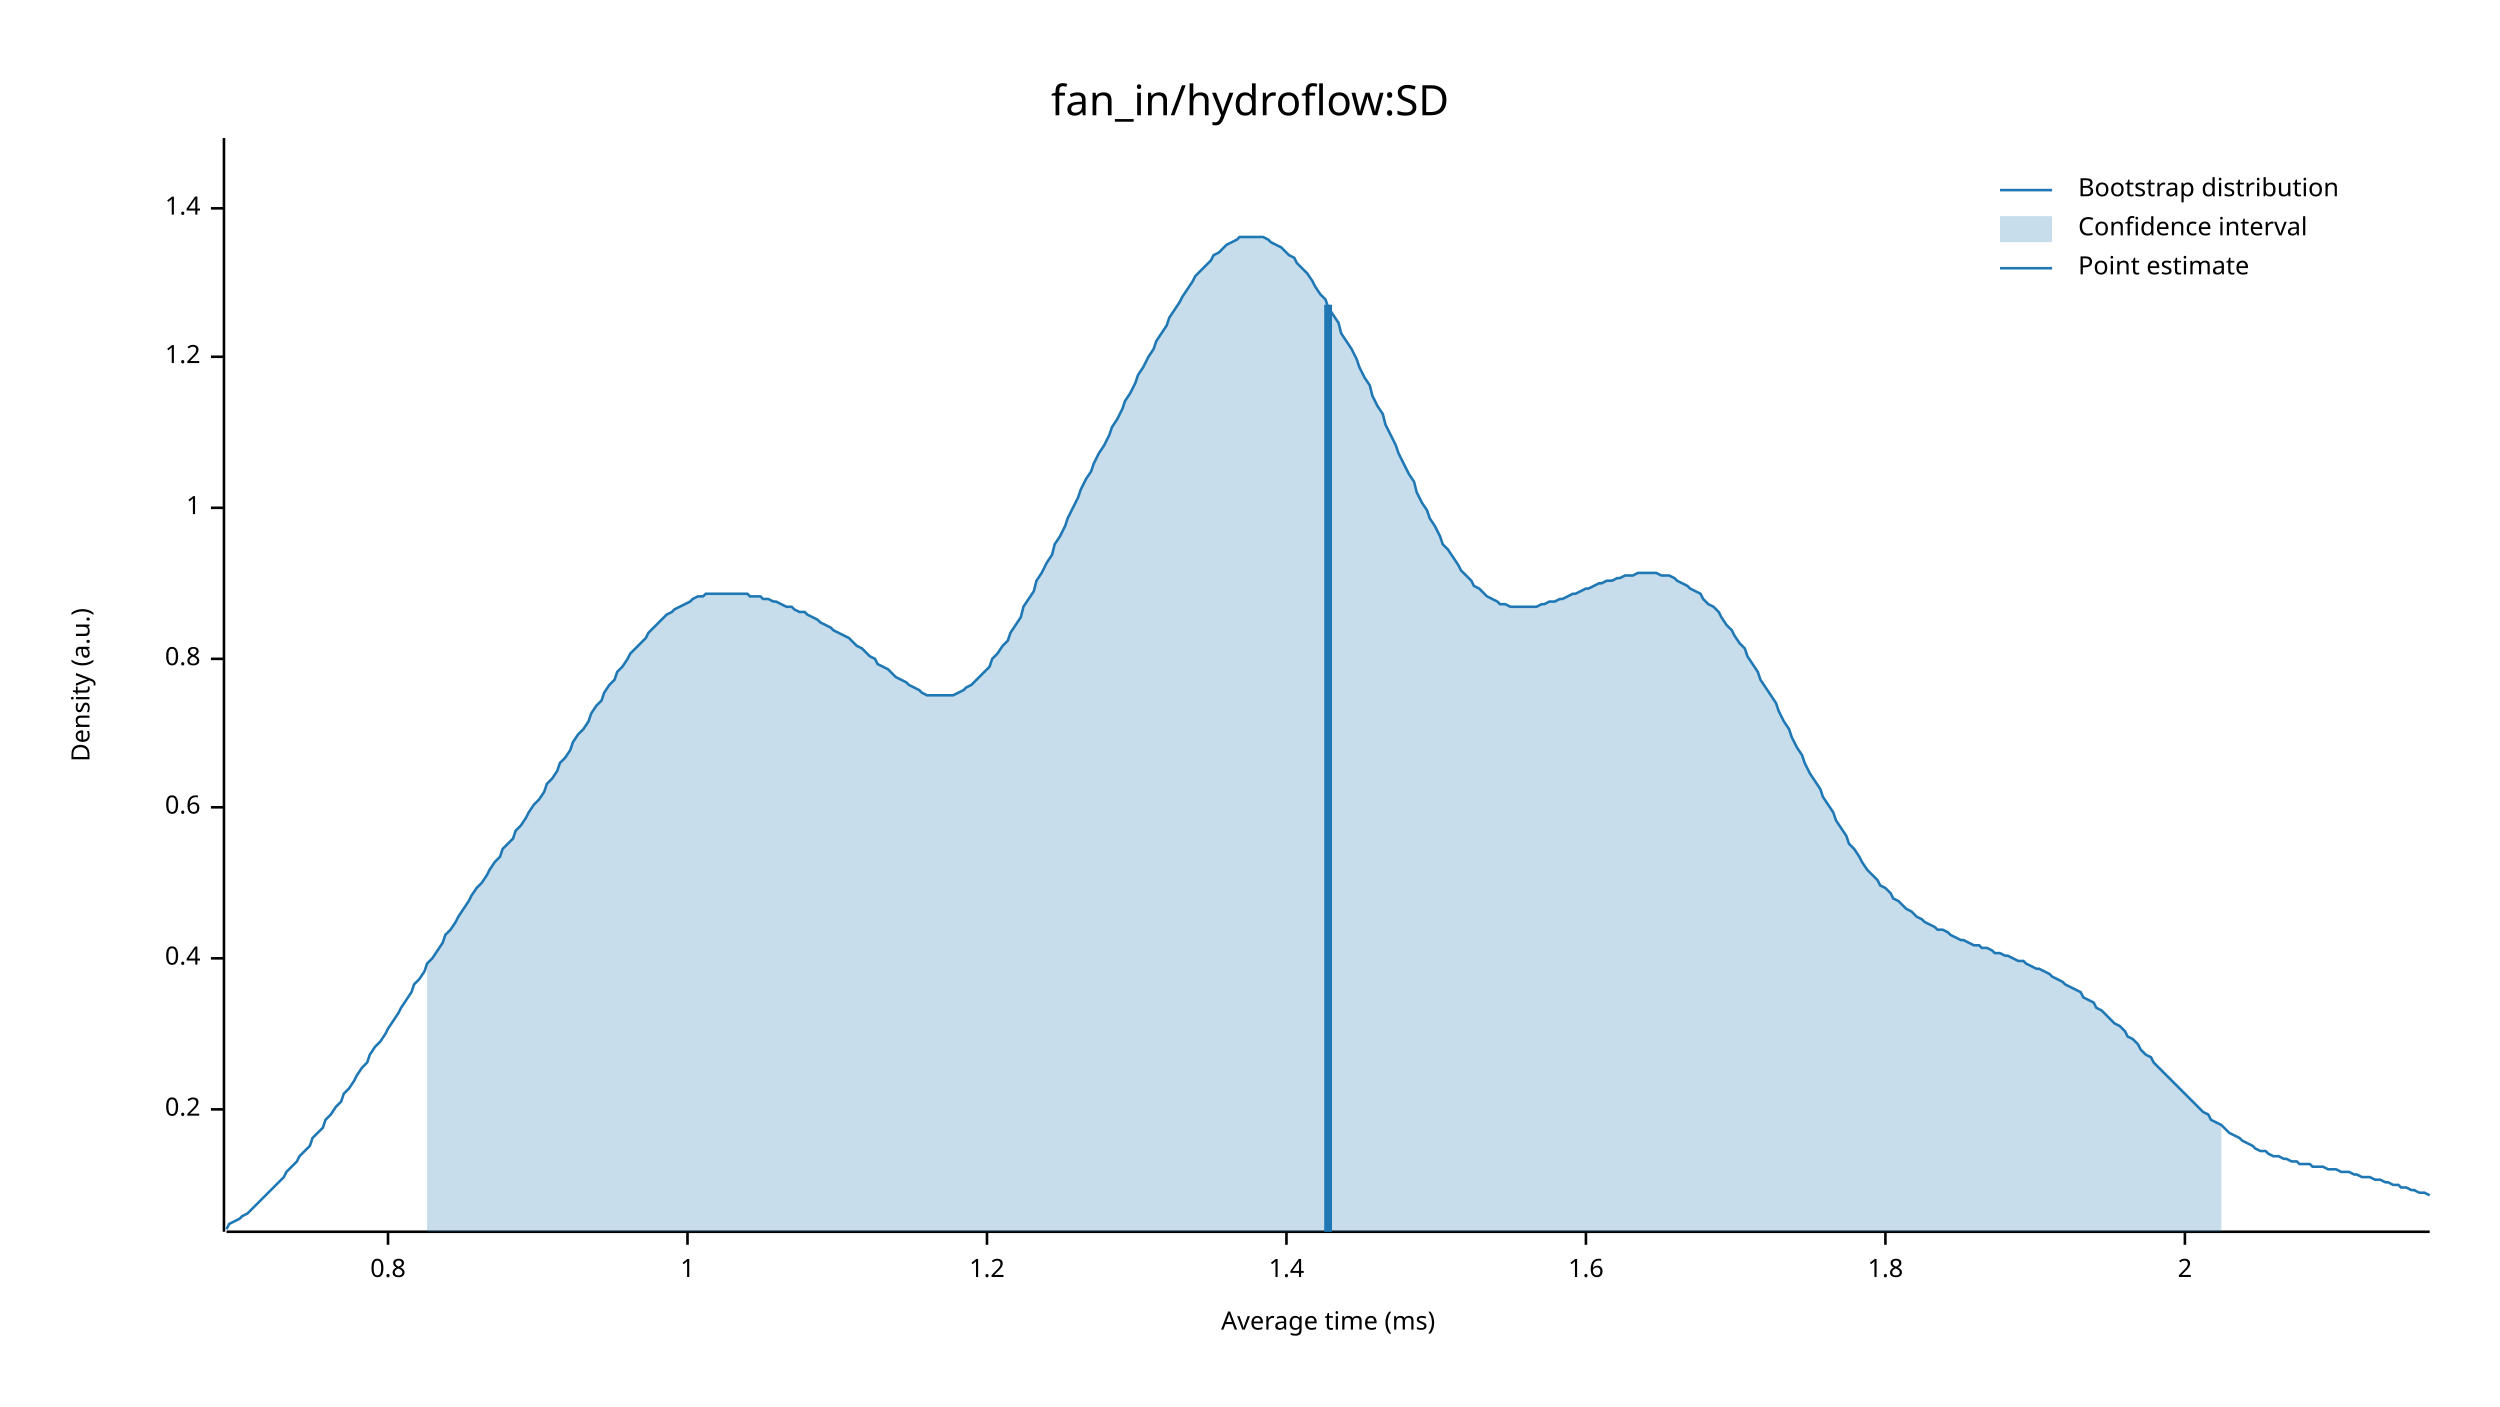
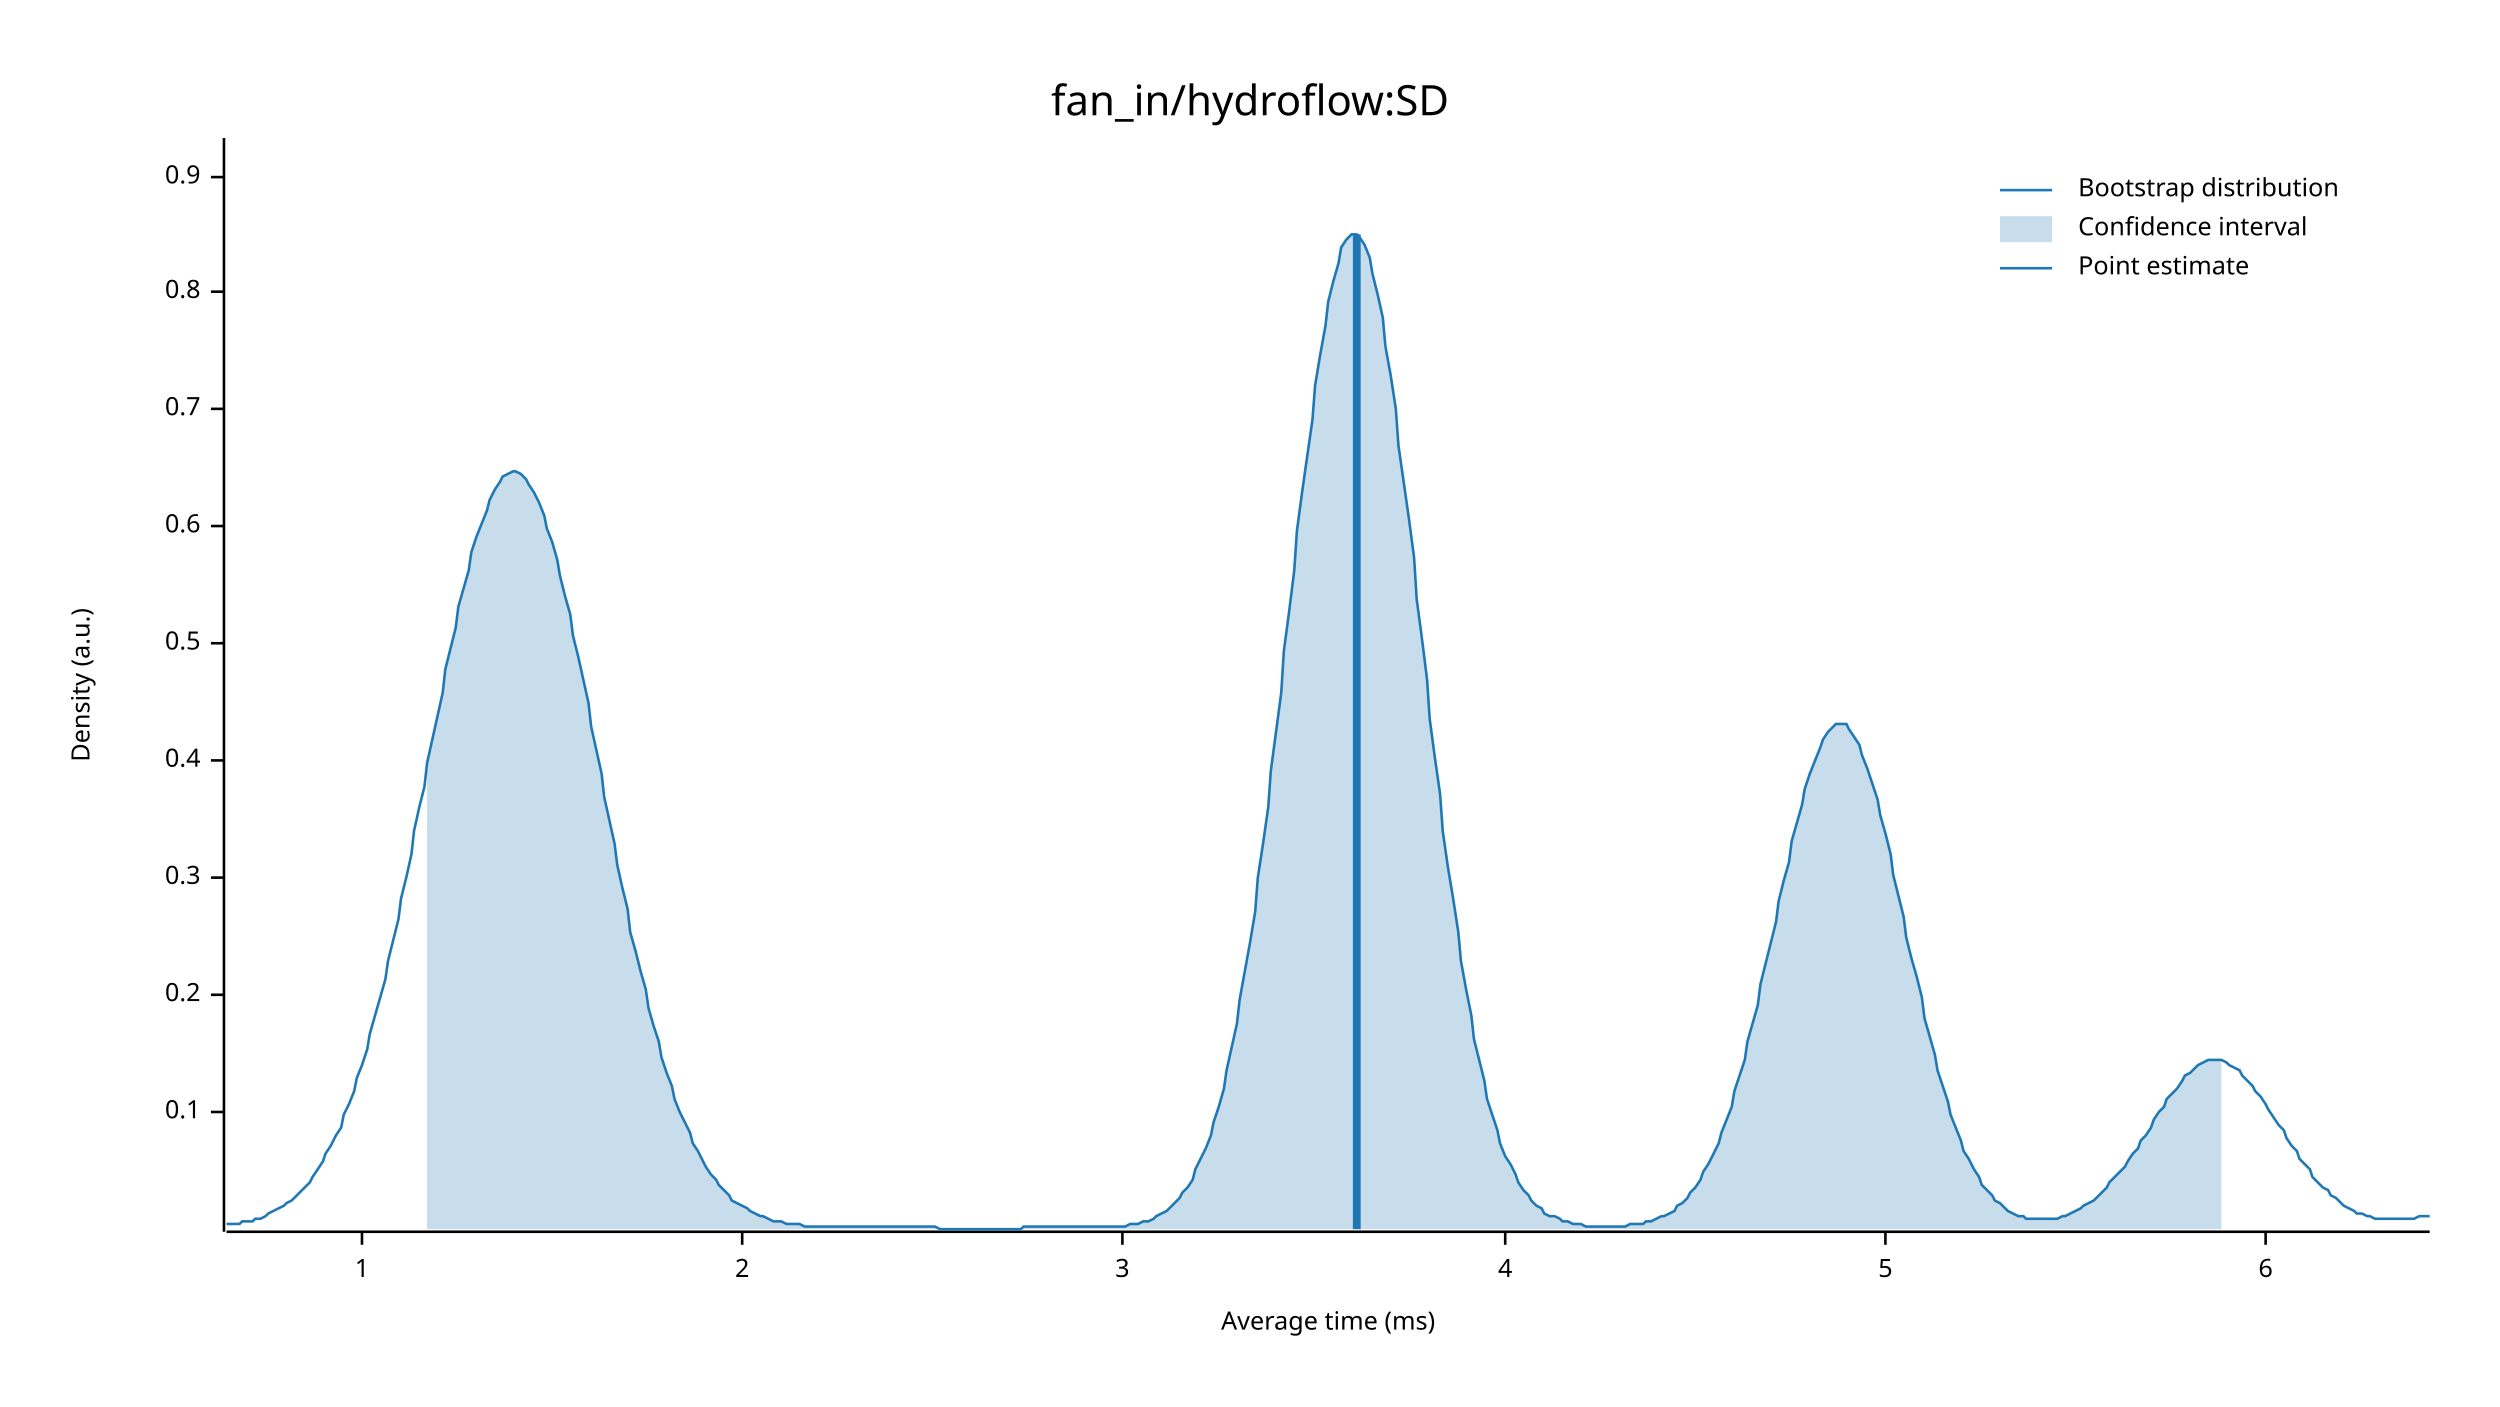
<svg xmlns="http://www.w3.org/2000/svg" width="960" height="540" viewBox="0 0 960 540">
  <text x="480" y="32" dy="0.76em" text-anchor="middle" font-family="sans-serif" font-size="16.129" opacity="1" fill="#000000">
fan_in/hydroflow:SD
</text>
  <text x="27" y="263" dy="0.76em" text-anchor="middle" font-family="sans-serif" font-size="9.677" opacity="1" fill="#000000" transform="rotate(270, 27, 263)">
Density (a.u.)
</text>
  <text x="510" y="513" dy="-0.5ex" text-anchor="middle" font-family="sans-serif" font-size="9.677" opacity="1" fill="#000000">
Average time (ms)
</text>
  <polyline fill="none" opacity="1" stroke="#000000" stroke-width="1" points="86,53 86,473 " />
-   <text x="77" y="426" dy="0.5ex" text-anchor="end" font-family="sans-serif" font-size="9.677" opacity="1" fill="#000000">
+   <text x="77" y="427" dy="0.5ex" text-anchor="end" font-family="sans-serif" font-size="9.677" opacity="1" fill="#000000">
+ 0.1
+ </text>
+   <polyline fill="none" opacity="1" stroke="#000000" stroke-width="1" points="81,427 86,427 " />
+   <text x="77" y="382" dy="0.5ex" text-anchor="end" font-family="sans-serif" font-size="9.677" opacity="1" fill="#000000">
0.2
</text>
-   <polyline fill="none" opacity="1" stroke="#000000" stroke-width="1" points="81,426 86,426 " />
-   <text x="77" y="368" dy="0.5ex" text-anchor="end" font-family="sans-serif" font-size="9.677" opacity="1" fill="#000000">
+   <polyline fill="none" opacity="1" stroke="#000000" stroke-width="1" points="81,382 86,382 " />
+   <text x="77" y="337" dy="0.5ex" text-anchor="end" font-family="sans-serif" font-size="9.677" opacity="1" fill="#000000">
+ 0.3
+ </text>
+   <polyline fill="none" opacity="1" stroke="#000000" stroke-width="1" points="81,337 86,337 " />
+   <text x="77" y="292" dy="0.5ex" text-anchor="end" font-family="sans-serif" font-size="9.677" opacity="1" fill="#000000">
0.4
</text>
-   <polyline fill="none" opacity="1" stroke="#000000" stroke-width="1" points="81,368 86,368 " />
-   <text x="77" y="310" dy="0.5ex" text-anchor="end" font-family="sans-serif" font-size="9.677" opacity="1" fill="#000000">
+   <polyline fill="none" opacity="1" stroke="#000000" stroke-width="1" points="81,292 86,292 " />
+   <text x="77" y="247" dy="0.5ex" text-anchor="end" font-family="sans-serif" font-size="9.677" opacity="1" fill="#000000">
+ 0.5
+ </text>
+   <polyline fill="none" opacity="1" stroke="#000000" stroke-width="1" points="81,247 86,247 " />
+   <text x="77" y="202" dy="0.5ex" text-anchor="end" font-family="sans-serif" font-size="9.677" opacity="1" fill="#000000">
0.6
</text>
-   <polyline fill="none" opacity="1" stroke="#000000" stroke-width="1" points="81,310 86,310 " />
-   <text x="77" y="253" dy="0.5ex" text-anchor="end" font-family="sans-serif" font-size="9.677" opacity="1" fill="#000000">
+   <polyline fill="none" opacity="1" stroke="#000000" stroke-width="1" points="81,202 86,202 " />
+   <text x="77" y="157" dy="0.5ex" text-anchor="end" font-family="sans-serif" font-size="9.677" opacity="1" fill="#000000">
+ 0.7
+ </text>
+   <polyline fill="none" opacity="1" stroke="#000000" stroke-width="1" points="81,157 86,157 " />
+   <text x="77" y="112" dy="0.5ex" text-anchor="end" font-family="sans-serif" font-size="9.677" opacity="1" fill="#000000">
0.8
</text>
-   <polyline fill="none" opacity="1" stroke="#000000" stroke-width="1" points="81,253 86,253 " />
-   <text x="77" y="195" dy="0.5ex" text-anchor="end" font-family="sans-serif" font-size="9.677" opacity="1" fill="#000000">
+   <polyline fill="none" opacity="1" stroke="#000000" stroke-width="1" points="81,112 86,112 " />
+   <text x="77" y="68" dy="0.5ex" text-anchor="end" font-family="sans-serif" font-size="9.677" opacity="1" fill="#000000">
+ 0.9
+ </text>
+   <polyline fill="none" opacity="1" stroke="#000000" stroke-width="1" points="81,68 86,68 " />
+   <polyline fill="none" opacity="1" stroke="#000000" stroke-width="1" points="87,473 933,473 " />
+   <text x="139" y="483" dy="0.76em" text-anchor="middle" font-family="sans-serif" font-size="9.677" opacity="1" fill="#000000">
1
</text>
-   <polyline fill="none" opacity="1" stroke="#000000" stroke-width="1" points="81,195 86,195 " />
-   <text x="77" y="137" dy="0.5ex" text-anchor="end" font-family="sans-serif" font-size="9.677" opacity="1" fill="#000000">
- 1.2
+   <polyline fill="none" opacity="1" stroke="#000000" stroke-width="1" points="139,473 139,478 " />
+   <text x="285" y="483" dy="0.76em" text-anchor="middle" font-family="sans-serif" font-size="9.677" opacity="1" fill="#000000">
+ 2
</text>
-   <polyline fill="none" opacity="1" stroke="#000000" stroke-width="1" points="81,137 86,137 " />
-   <text x="77" y="80" dy="0.5ex" text-anchor="end" font-family="sans-serif" font-size="9.677" opacity="1" fill="#000000">
- 1.4
+   <polyline fill="none" opacity="1" stroke="#000000" stroke-width="1" points="285,473 285,478 " />
+   <text x="431" y="483" dy="0.76em" text-anchor="middle" font-family="sans-serif" font-size="9.677" opacity="1" fill="#000000">
+ 3
</text>
-   <polyline fill="none" opacity="1" stroke="#000000" stroke-width="1" points="81,80 86,80 " />
-   <polyline fill="none" opacity="1" stroke="#000000" stroke-width="1" points="87,473 933,473 " />
-   <text x="149" y="483" dy="0.76em" text-anchor="middle" font-family="sans-serif" font-size="9.677" opacity="1" fill="#000000">
- 0.8
+   <polyline fill="none" opacity="1" stroke="#000000" stroke-width="1" points="431,473 431,478 " />
+   <text x="578" y="483" dy="0.76em" text-anchor="middle" font-family="sans-serif" font-size="9.677" opacity="1" fill="#000000">
+ 4
</text>
-   <polyline fill="none" opacity="1" stroke="#000000" stroke-width="1" points="149,473 149,478 " />
-   <text x="264" y="483" dy="0.76em" text-anchor="middle" font-family="sans-serif" font-size="9.677" opacity="1" fill="#000000">
- 1
- </text>
-   <polyline fill="none" opacity="1" stroke="#000000" stroke-width="1" points="264,473 264,478 " />
-   <text x="379" y="483" dy="0.76em" text-anchor="middle" font-family="sans-serif" font-size="9.677" opacity="1" fill="#000000">
- 1.2
- </text>
-   <polyline fill="none" opacity="1" stroke="#000000" stroke-width="1" points="379,473 379,478 " />
-   <text x="494" y="483" dy="0.76em" text-anchor="middle" font-family="sans-serif" font-size="9.677" opacity="1" fill="#000000">
- 1.4
- </text>
-   <polyline fill="none" opacity="1" stroke="#000000" stroke-width="1" points="494,473 494,478 " />
-   <text x="609" y="483" dy="0.76em" text-anchor="middle" font-family="sans-serif" font-size="9.677" opacity="1" fill="#000000">
- 1.6
- </text>
-   <polyline fill="none" opacity="1" stroke="#000000" stroke-width="1" points="609,473 609,478 " />
+   <polyline fill="none" opacity="1" stroke="#000000" stroke-width="1" points="578,473 578,478 " />
  <text x="724" y="483" dy="0.76em" text-anchor="middle" font-family="sans-serif" font-size="9.677" opacity="1" fill="#000000">
- 1.8
+ 5
</text>
  <polyline fill="none" opacity="1" stroke="#000000" stroke-width="1" points="724,473 724,478 " />
-   <text x="839" y="483" dy="0.76em" text-anchor="middle" font-family="sans-serif" font-size="9.677" opacity="1" fill="#000000">
- 2
+   <text x="870" y="483" dy="0.76em" text-anchor="middle" font-family="sans-serif" font-size="9.677" opacity="1" fill="#000000">
+ 6
</text>
-   <polyline fill="none" opacity="1" stroke="#000000" stroke-width="1" points="839,473 839,478 " />
-   <polyline fill="none" opacity="1" stroke="#1F78B4" stroke-width="1" points="87,472 88,470 90,469 92,468 93,467 95,466 97,464 98,463 100,461 102,459 103,458 105,456 107,454 109,452 110,450 112,448 114,446 115,444 117,442 119,440 120,437 122,435 124,433 125,430 127,428 129,425 131,423 132,420 134,418 136,415 137,413 139,410 141,408 142,405 144,402 146,400 148,397 149,395 151,392 153,389 154,387 156,384 158,381 159,378 161,376 163,373 164,370 166,368 168,365 170,362 171,359 173,357 175,354 176,352 178,349 180,346 181,344 183,341 185,339 187,336 188,334 190,331 192,329 193,326 195,324 197,322 198,319 200,317 202,314 203,312 205,309 207,307 209,304 210,301 212,299 214,296 215,293 217,291 219,288 220,285 222,282 224,280 226,277 227,274 229,271 231,269 232,266 234,263 236,261 237,258 239,256 241,253 242,251 244,249 246,247 248,245 249,243 251,241 253,239 254,238 256,236 258,235 259,234 261,233 263,232 265,231 266,230 268,229 270,229 271,228 273,228 275,228 276,228 278,228 280,228 281,228 283,228 285,228 287,228 288,229 290,229 292,229 293,230 295,230 297,231 298,231 300,232 302,233 304,233 305,234 307,235 309,235 310,236 312,237 314,238 315,239 317,240 319,241 320,242 322,243 324,244 326,245 327,246 329,248 331,249 332,250 334,252 336,253 337,255 339,256 341,257 343,259 344,260 346,261 348,262 349,263 351,264 353,265 354,266 356,267 358,267 359,267 361,267 363,267 365,267 366,267 368,266 370,265 371,264 373,263 375,261 376,260 378,258 380,256 381,253 383,251 385,248 387,246 388,243 390,240 392,237 393,233 395,230 397,227 398,223 400,220 402,216 404,213 405,209 407,206 409,202 410,199 412,195 414,191 415,188 417,184 419,181 420,178 422,174 424,171 426,167 427,164 429,161 431,157 432,154 434,151 436,147 437,144 439,141 441,137 443,134 444,131 446,128 448,125 449,122 451,119 453,116 454,114 456,111 458,108 459,106 461,104 463,102 465,100 466,98 468,97 470,95 471,94 473,93 475,92 476,91 478,91 480,91 482,91 483,91 485,91 487,92 488,93 490,94 492,95 493,96 495,98 497,99 498,101 500,103 502,105 504,108 505,110 507,113 509,115 510,118 512,121 514,124 515,128 517,131 519,134 521,138 522,141 524,145 526,148 527,152 529,156 531,159 532,163 534,167 536,171 537,174 539,178 541,182 543,185 544,189 546,193 548,196 549,199 551,202 553,206 554,209 556,211 558,214 560,217 561,219 563,221 565,223 566,225 568,226 570,228 571,229 573,230 575,231 576,232 578,232 580,233 582,233 583,233 585,233 587,233 588,233 590,233 592,232 593,232 595,231 597,231 599,230 600,230 602,229 604,228 605,228 607,227 609,226 610,226 612,225 614,224 615,224 617,223 619,223 621,222 622,222 624,221 626,221 627,221 629,220 631,220 632,220 634,220 636,220 638,221 639,221 641,221 643,222 644,223 646,224 648,225 649,226 651,227 653,228 654,230 656,232 658,233 660,235 661,237 663,240 665,242 666,244 668,247 670,249 671,252 673,255 675,258 676,261 678,264 680,267 682,270 683,273 685,277 687,280 688,283 690,287 692,290 693,293 695,297 697,300 699,303 700,306 702,309 704,312 705,315 707,318 709,321 710,324 712,326 714,329 715,331 717,334 719,336 721,338 722,340 724,341 726,343 727,345 729,346 731,348 732,349 734,350 736,352 738,353 739,354 741,355 743,356 744,357 746,357 748,358 749,359 751,360 753,361 754,361 756,362 758,363 760,363 761,364 763,364 765,365 766,366 768,366 770,367 771,367 773,368 775,369 777,369 778,370 780,371 782,372 783,372 785,373 787,374 788,375 790,376 792,377 793,378 795,379 797,380 799,381 800,383 802,384 804,385 805,387 807,388 809,390 810,391 812,393 814,394 816,396 817,398 819,399 821,401 822,403 824,405 826,406 827,408 829,410 831,412 832,413 834,415 836,417 838,419 839,420 841,422 843,424 844,425 846,427 848,428 849,430 851,431 853,432 855,434 856,435 858,436 860,437 861,438 863,439 865,440 866,441 868,442 870,442 871,443 873,444 875,444 877,445 878,445 880,446 882,446 883,447 885,447 887,447 888,448 890,448 892,448 894,449 895,449 897,449 899,450 900,450 902,450 904,451 905,451 907,452 909,452 910,452 912,453 914,453 916,454 917,454 919,455 921,455 922,456 924,456 926,457 927,457 929,458 931,458 933,459 " />
-   <polygon opacity="0.25" fill="#1F78B4" points="164,370 166,368 168,365 170,362 171,359 173,357 175,354 176,352 178,349 180,346 181,344 183,341 185,339 187,336 188,334 190,331 192,329 193,326 195,324 197,322 198,319 200,317 202,314 203,312 205,309 207,307 209,304 210,301 212,299 214,296 215,293 217,291 219,288 220,285 222,282 224,280 226,277 227,274 229,271 231,269 232,266 234,263 236,261 237,258 239,256 241,253 242,251 244,249 246,247 248,245 249,243 251,241 253,239 254,238 256,236 258,235 259,234 261,233 263,232 265,231 266,230 268,229 270,229 271,228 273,228 275,228 276,228 278,228 280,228 281,228 283,228 285,228 287,228 288,229 290,229 292,229 293,230 295,230 297,231 298,231 300,232 302,233 304,233 305,234 307,235 309,235 310,236 312,237 314,238 315,239 317,240 319,241 320,242 322,243 324,244 326,245 327,246 329,248 331,249 332,250 334,252 336,253 337,255 339,256 341,257 343,259 344,260 346,261 348,262 349,263 351,264 353,265 354,266 356,267 358,267 359,267 361,267 363,267 365,267 366,267 368,266 370,265 371,264 373,263 375,261 376,260 378,258 380,256 381,253 383,251 385,248 387,246 388,243 390,240 392,237 393,233 395,230 397,227 398,223 400,220 402,216 404,213 405,209 407,206 409,202 410,199 412,195 414,191 415,188 417,184 419,181 420,178 422,174 424,171 426,167 427,164 429,161 431,157 432,154 434,151 436,147 437,144 439,141 441,137 443,134 444,131 446,128 448,125 449,122 451,119 453,116 454,114 456,111 458,108 459,106 461,104 463,102 465,100 466,98 468,97 470,95 471,94 473,93 475,92 476,91 478,91 480,91 482,91 483,91 485,91 487,92 488,93 490,94 492,95 493,96 495,98 497,99 498,101 500,103 502,105 504,108 505,110 507,113 509,115 510,118 512,121 514,124 515,128 517,131 519,134 521,138 522,141 524,145 526,148 527,152 529,156 531,159 532,163 534,167 536,171 537,174 539,178 541,182 543,185 544,189 546,193 548,196 549,199 551,202 553,206 554,209 556,211 558,214 560,217 561,219 563,221 565,223 566,225 568,226 570,228 571,229 573,230 575,231 576,232 578,232 580,233 582,233 583,233 585,233 587,233 588,233 590,233 592,232 593,232 595,231 597,231 599,230 600,230 602,229 604,228 605,228 607,227 609,226 610,226 612,225 614,224 615,224 617,223 619,223 621,222 622,222 624,221 626,221 627,221 629,220 631,220 632,220 634,220 636,220 638,221 639,221 641,221 643,222 644,223 646,224 648,225 649,226 651,227 653,228 654,230 656,232 658,233 660,235 661,237 663,240 665,242 666,244 668,247 670,249 671,252 673,255 675,258 676,261 678,264 680,267 682,270 683,273 685,277 687,280 688,283 690,287 692,290 693,293 695,297 697,300 699,303 700,306 702,309 704,312 705,315 707,318 709,321 710,324 712,326 714,329 715,331 717,334 719,336 721,338 722,340 724,341 726,343 727,345 729,346 731,348 732,349 734,350 736,352 738,353 739,354 741,355 743,356 744,357 746,357 748,358 749,359 751,360 753,361 754,361 756,362 758,363 760,363 761,364 763,364 765,365 766,366 768,366 770,367 771,367 773,368 775,369 777,369 778,370 780,371 782,372 783,372 785,373 787,374 788,375 790,376 792,377 793,378 795,379 797,380 799,381 800,383 802,384 804,385 805,387 807,388 809,390 810,391 812,393 814,394 816,396 817,398 819,399 821,401 822,403 824,405 826,406 827,408 829,410 831,412 832,413 834,415 836,417 838,419 839,420 841,422 843,424 844,425 846,427 848,428 849,430 851,431 853,432 853,473 164,473 " />
-   <polyline fill="none" opacity="1" stroke="#1F78B4" stroke-width="3" points="510,473 510,117 " />
+   <polyline fill="none" opacity="1" stroke="#000000" stroke-width="1" points="870,473 870,478 " />
+   <polyline fill="none" opacity="1" stroke="#1F78B4" stroke-width="1" points="87,470 88,470 90,470 92,470 93,469 95,469 97,469 98,468 100,468 102,467 103,466 105,465 107,464 109,463 110,462 112,461 114,459 115,458 117,456 119,454 120,452 122,449 124,446 125,443 127,440 129,436 131,433 132,428 134,424 136,419 137,414 139,409 141,403 142,397 144,390 146,383 148,376 149,369 151,361 153,353 154,345 156,337 158,328 159,319 161,310 163,302 164,293 166,284 168,275 170,266 171,257 173,249 175,241 176,233 178,226 180,219 181,212 183,206 185,201 187,196 188,192 190,188 192,185 193,183 195,182 197,181 198,181 200,182 202,184 203,186 205,189 207,193 209,198 210,203 212,208 214,215 215,221 217,229 219,236 220,244 222,252 224,261 226,270 227,279 229,288 231,297 232,306 234,315 236,324 237,332 239,341 241,349 242,358 244,365 246,373 248,380 249,387 251,394 253,400 254,406 256,412 258,417 259,422 261,427 263,431 265,435 266,439 268,442 270,446 271,448 273,451 275,453 276,455 278,457 280,459 281,461 283,462 285,463 287,464 288,465 290,466 292,467 293,467 295,468 297,469 298,469 300,469 302,470 304,470 305,470 307,470 309,471 310,471 312,471 314,471 315,471 317,471 319,471 320,471 322,471 324,471 326,471 327,471 329,471 331,471 332,471 334,471 336,471 337,471 339,471 341,471 343,471 344,471 346,471 348,471 349,471 351,471 353,471 354,471 356,471 358,471 359,471 361,472 363,472 365,472 366,472 368,472 370,472 371,472 373,472 375,472 376,472 378,472 380,472 381,472 383,472 385,472 387,472 388,472 390,472 392,472 393,471 395,471 397,471 398,471 400,471 402,471 404,471 405,471 407,471 409,471 410,471 412,471 414,471 415,471 417,471 419,471 420,471 422,471 424,471 426,471 427,471 429,471 431,471 432,471 434,470 436,470 437,470 439,469 441,469 443,468 444,467 446,466 448,465 449,464 451,462 453,460 454,458 456,456 458,453 459,449 461,445 463,441 465,436 466,431 468,425 470,418 471,411 473,402 475,393 476,384 478,373 480,362 482,350 483,337 485,324 487,310 488,296 490,281 492,266 493,250 495,235 497,219 498,204 500,189 502,175 504,161 505,148 507,136 509,125 510,116 512,108 514,101 515,95 517,92 519,90 521,90 522,91 524,94 526,99 527,105 529,113 531,122 532,133 534,144 536,157 537,171 539,185 541,199 543,214 544,230 546,245 548,261 549,276 551,291 553,305 554,319 556,333 558,345 560,358 561,369 563,380 565,390 566,399 568,407 570,415 571,422 573,428 575,434 576,439 578,444 580,447 582,451 583,454 585,457 587,459 588,461 590,463 592,464 593,466 595,467 597,467 599,468 600,469 602,469 604,470 605,470 607,470 609,471 610,471 612,471 614,471 615,471 617,471 619,471 621,471 622,471 624,471 626,470 627,470 629,470 631,470 632,469 634,469 636,468 638,467 639,467 641,466 643,465 644,463 646,462 648,460 649,458 651,456 653,453 654,450 656,447 658,443 660,439 661,435 663,430 665,425 666,419 668,413 670,407 671,400 673,393 675,386 676,378 678,370 680,362 682,354 683,346 685,338 687,331 688,323 690,316 692,309 693,303 695,297 697,292 699,287 700,284 702,281 704,279 705,278 707,278 709,278 710,280 712,283 714,286 715,290 717,295 719,301 721,307 722,313 724,320 726,328 727,336 729,344 731,352 732,360 734,368 736,375 738,383 739,391 741,398 743,405 744,411 746,417 748,423 749,428 751,433 753,438 754,442 756,445 758,449 760,452 761,455 763,457 765,459 766,461 768,462 770,464 771,465 773,466 775,467 777,467 778,468 780,468 782,468 783,468 785,468 787,468 788,468 790,468 792,467 793,467 795,466 797,465 799,464 800,463 802,462 804,461 805,460 807,458 809,456 810,454 812,452 814,450 816,448 817,446 819,443 821,441 822,438 824,436 826,433 827,430 829,427 831,425 832,422 834,420 836,418 838,415 839,413 841,412 843,410 844,409 846,408 848,407 849,407 851,407 853,407 855,408 856,409 858,410 860,411 861,413 863,415 865,417 866,419 868,421 870,424 871,426 873,429 875,432 877,434 878,437 880,440 882,442 883,445 885,447 887,449 888,452 890,454 892,456 894,457 895,459 897,460 899,462 900,463 902,464 904,465 905,466 907,466 909,467 910,467 912,468 914,468 916,468 917,468 919,468 921,468 922,468 924,468 926,468 927,468 929,467 931,467 933,467 " />
+   <polygon opacity="0.25" fill="#1F78B4" points="164,293 166,284 168,275 170,266 171,257 173,249 175,241 176,233 178,226 180,219 181,212 183,206 185,201 187,196 188,192 190,188 192,185 193,183 195,182 197,181 198,181 200,182 202,184 203,186 205,189 207,193 209,198 210,203 212,208 214,215 215,221 217,229 219,236 220,244 222,252 224,261 226,270 227,279 229,288 231,297 232,306 234,315 236,324 237,332 239,341 241,349 242,358 244,365 246,373 248,380 249,387 251,394 253,400 254,406 256,412 258,417 259,422 261,427 263,431 265,435 266,439 268,442 270,446 271,448 273,451 275,453 276,455 278,457 280,459 281,461 283,462 285,463 287,464 288,465 290,466 292,467 293,467 295,468 297,469 298,469 300,469 302,470 304,470 305,470 307,470 309,471 310,471 312,471 314,471 315,471 317,471 319,471 320,471 322,471 324,471 326,471 327,471 329,471 331,471 332,471 334,471 336,471 337,471 339,471 341,471 343,471 344,471 346,471 348,471 349,471 351,471 353,471 354,471 356,471 358,471 359,471 361,472 363,472 365,472 366,472 368,472 370,472 371,472 373,472 375,472 376,472 378,472 380,472 381,472 383,472 385,472 387,472 388,472 390,472 392,472 393,471 395,471 397,471 398,471 400,471 402,471 404,471 405,471 407,471 409,471 410,471 412,471 414,471 415,471 417,471 419,471 420,471 422,471 424,471 426,471 427,471 429,471 431,471 432,471 434,470 436,470 437,470 439,469 441,469 443,468 444,467 446,466 448,465 449,464 451,462 453,460 454,458 456,456 458,453 459,449 461,445 463,441 465,436 466,431 468,425 470,418 471,411 473,402 475,393 476,384 478,373 480,362 482,350 483,337 485,324 487,310 488,296 490,281 492,266 493,250 495,235 497,219 498,204 500,189 502,175 504,161 505,148 507,136 509,125 510,116 512,108 514,101 515,95 517,92 519,90 521,90 522,91 524,94 526,99 527,105 529,113 531,122 532,133 534,144 536,157 537,171 539,185 541,199 543,214 544,230 546,245 548,261 549,276 551,291 553,305 554,319 556,333 558,345 560,358 561,369 563,380 565,390 566,399 568,407 570,415 571,422 573,428 575,434 576,439 578,444 580,447 582,451 583,454 585,457 587,459 588,461 590,463 592,464 593,466 595,467 597,467 599,468 600,469 602,469 604,470 605,470 607,470 609,471 610,471 612,471 614,471 615,471 617,471 619,471 621,471 622,471 624,471 626,470 627,470 629,470 631,470 632,469 634,469 636,468 638,467 639,467 641,466 643,465 644,463 646,462 648,460 649,458 651,456 653,453 654,450 656,447 658,443 660,439 661,435 663,430 665,425 666,419 668,413 670,407 671,400 673,393 675,386 676,378 678,370 680,362 682,354 683,346 685,338 687,331 688,323 690,316 692,309 693,303 695,297 697,292 699,287 700,284 702,281 704,279 705,278 707,278 709,278 710,280 712,283 714,286 715,290 717,295 719,301 721,307 722,313 724,320 726,328 727,336 729,344 731,352 732,360 734,368 736,375 738,383 739,391 741,398 743,405 744,411 746,417 748,423 749,428 751,433 753,438 754,442 756,445 758,449 760,452 761,455 763,457 765,459 766,461 768,462 770,464 771,465 773,466 775,467 777,467 778,468 780,468 782,468 783,468 785,468 787,468 788,468 790,468 792,467 793,467 795,466 797,465 799,464 800,463 802,462 804,461 805,460 807,458 809,456 810,454 812,452 814,450 816,448 817,446 819,443 821,441 822,438 824,436 826,433 827,430 829,427 831,425 832,422 834,420 836,418 838,415 839,413 841,412 843,410 844,409 846,408 848,407 849,407 851,407 853,407 853,472 164,472 " />
+   <polyline fill="none" opacity="1" stroke="#1F78B4" stroke-width="3" points="521,472 521,90 " />
  <text x="798" y="68" dy="0.76em" text-anchor="start" font-family="sans-serif" font-size="9.677" opacity="1" fill="#000000">
Bootstrap distribution
</text>
  <text x="798" y="83" dy="0.76em" text-anchor="start" font-family="sans-serif" font-size="9.677" opacity="1" fill="#000000">
Confidence interval
</text>
  <text x="798" y="98" dy="0.76em" text-anchor="start" font-family="sans-serif" font-size="9.677" opacity="1" fill="#000000">
Point estimate
</text>
  <polyline fill="none" opacity="1" stroke="#1F78B4" stroke-width="1" points="768,73 788,73 " />
  <rect x="768" y="83" width="20" height="10" opacity="0.25" fill="#1F78B4" stroke="none" />
  <polyline fill="none" opacity="1" stroke="#1F78B4" stroke-width="1" points="768,103 788,103 " />
</svg>
